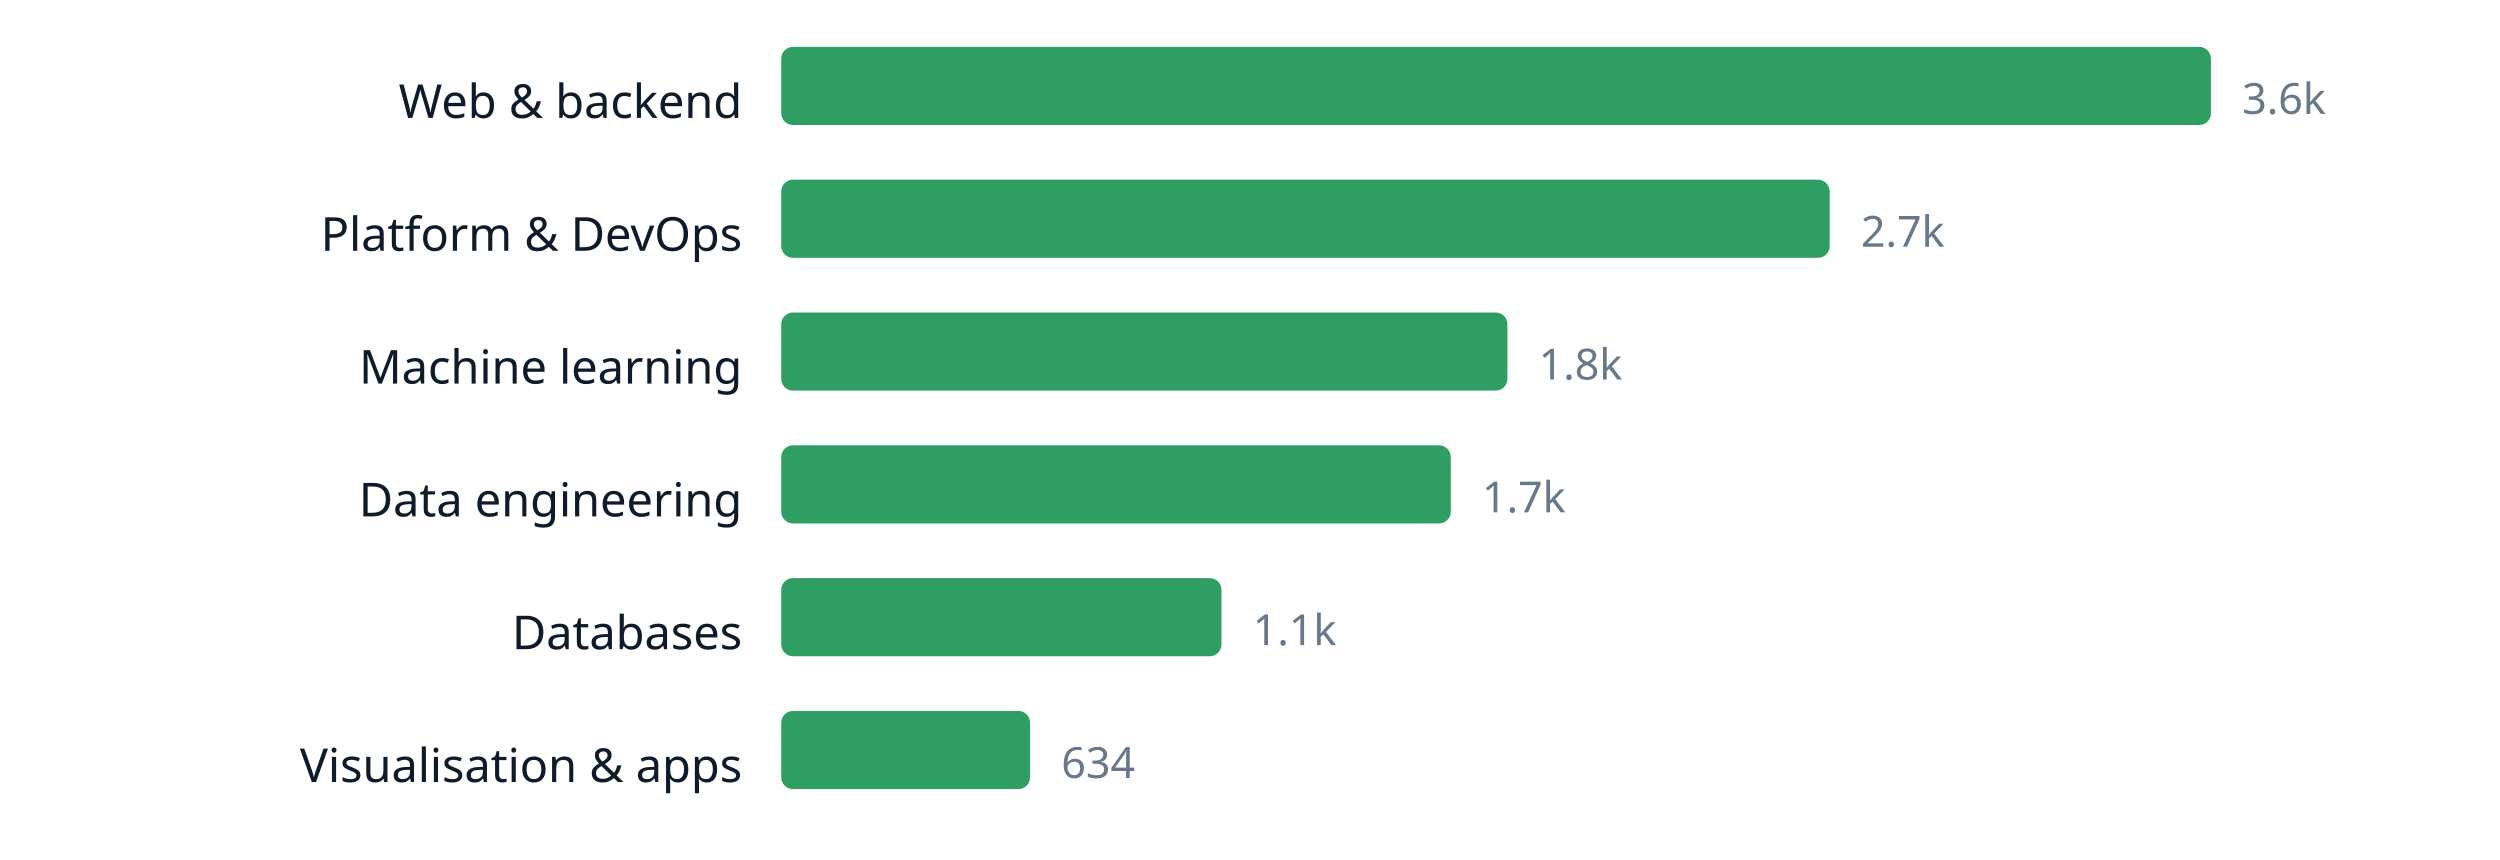
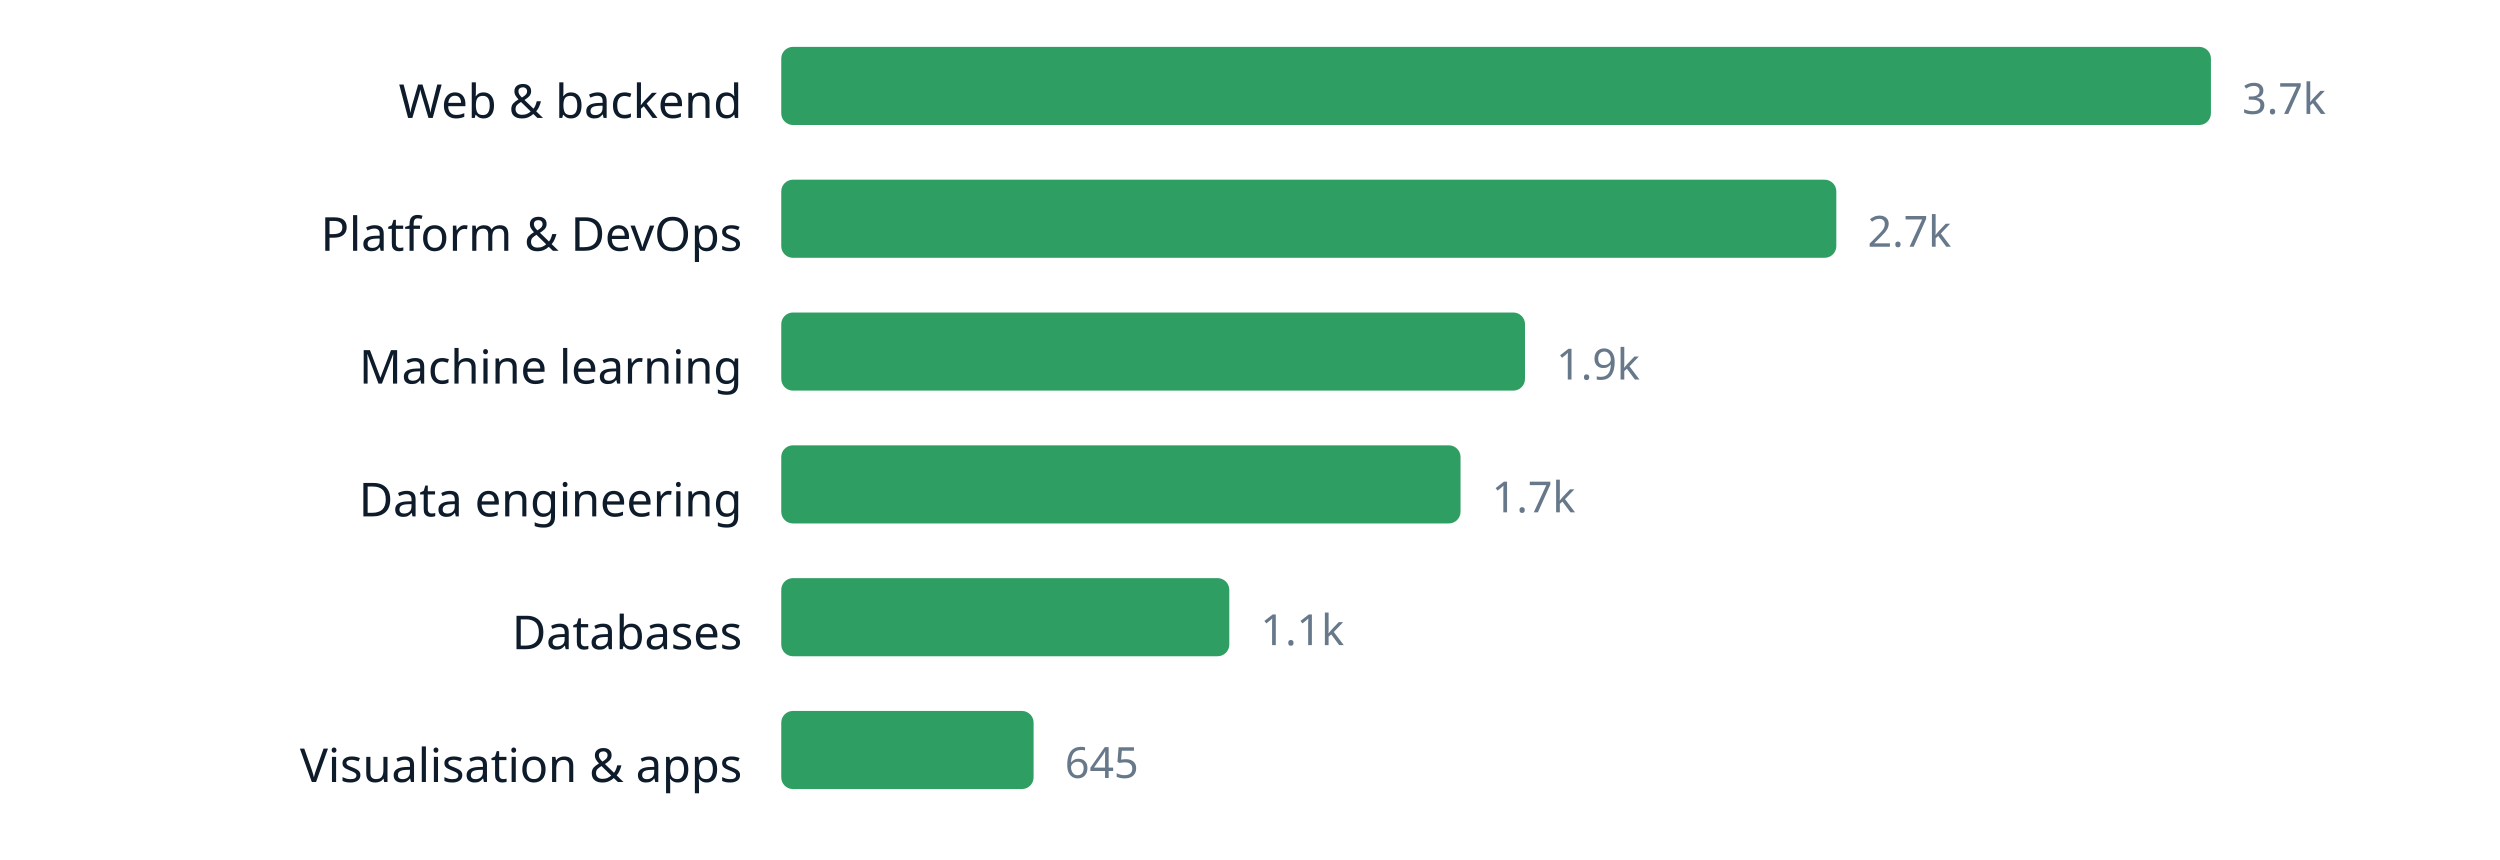
<svg xmlns="http://www.w3.org/2000/svg" width="640" height="220" viewBox="0 0 640 220" role="img" aria-label="chart" font-family="ui-sans-serif, system-ui, sans-serif">
  <text x="190" y="30.2" text-anchor="end" font-size="12" fill="#0d1b2a">Web &amp; backend</text>
  <rect x="200" y="12" width="366.0" height="20" rx="3" fill="#2f9e63" />
-   <text x="574.0" y="29.16" font-size="11" fill="#66788a">3.6k</text>
+   <text x="574.0" y="29.16" font-size="11" fill="#66788a">3.7k</text>
  <text x="190" y="64.2" text-anchor="end" font-size="12" fill="#0d1b2a">Platform &amp; DevOps</text>
-   <rect x="200" y="46" width="268.4" height="20" rx="3" fill="#2f9e63" />
-   <text x="476.4" y="63.16" font-size="11" fill="#66788a">2.7k</text>
+   <rect x="200" y="46" width="270.1" height="20" rx="3" fill="#2f9e63" />
+   <text x="478.1" y="63.16" font-size="11" fill="#66788a">2.7k</text>
  <text x="190" y="98.2" text-anchor="end" font-size="12" fill="#0d1b2a">Machine learning</text>
-   <rect x="200" y="80" width="185.9" height="20" rx="3" fill="#2f9e63" />
-   <text x="393.9" y="97.16" font-size="11" fill="#66788a">1.8k</text>
+   <rect x="200" y="80" width="190.4" height="20" rx="3" fill="#2f9e63" />
+   <text x="398.4" y="97.16" font-size="11" fill="#66788a">1.9k</text>
  <text x="190" y="132.2" text-anchor="end" font-size="12" fill="#0d1b2a">Data engineering</text>
-   <rect x="200" y="114" width="171.4" height="20" rx="3" fill="#2f9e63" />
-   <text x="379.4" y="131.16" font-size="11" fill="#66788a">1.7k</text>
+   <rect x="200" y="114" width="173.9" height="20" rx="3" fill="#2f9e63" />
+   <text x="381.9" y="131.16" font-size="11" fill="#66788a">1.7k</text>
  <text x="190" y="166.2" text-anchor="end" font-size="12" fill="#0d1b2a">Databases</text>
-   <rect x="200" y="148" width="112.7" height="20" rx="3" fill="#2f9e63" />
-   <text x="320.7" y="165.16" font-size="11" fill="#66788a">1.1k</text>
+   <rect x="200" y="148" width="114.7" height="20" rx="3" fill="#2f9e63" />
+   <text x="322.7" y="165.16" font-size="11" fill="#66788a">1.1k</text>
  <text x="190" y="200.2" text-anchor="end" font-size="12" fill="#0d1b2a">Visualisation &amp; apps</text>
-   <rect x="200" y="182" width="63.7" height="20" rx="3" fill="#2f9e63" />
-   <text x="271.7" y="199.16" font-size="11" fill="#66788a">634</text>
+   <rect x="200" y="182" width="64.6" height="20" rx="3" fill="#2f9e63" />
+   <text x="272.6" y="199.16" font-size="11" fill="#66788a">645</text>
</svg>
